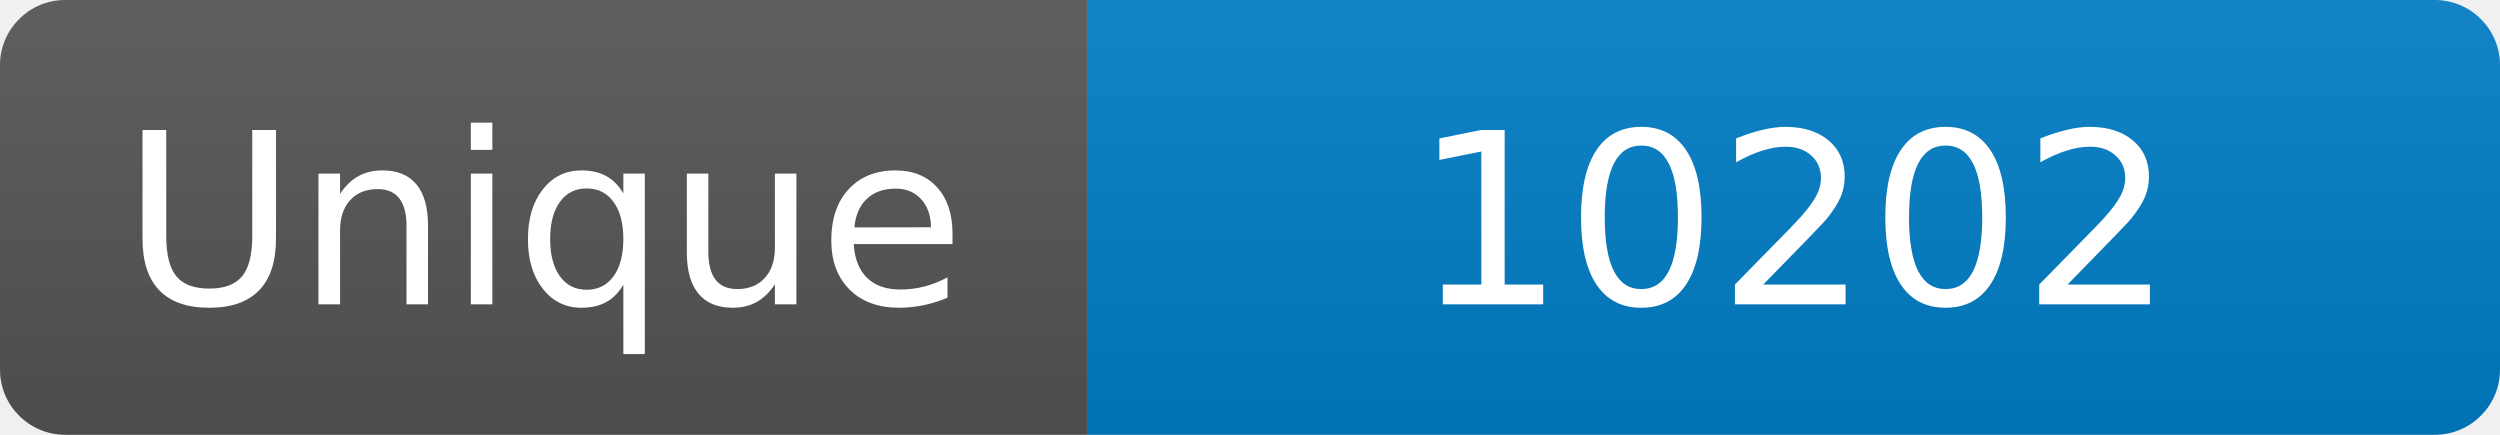
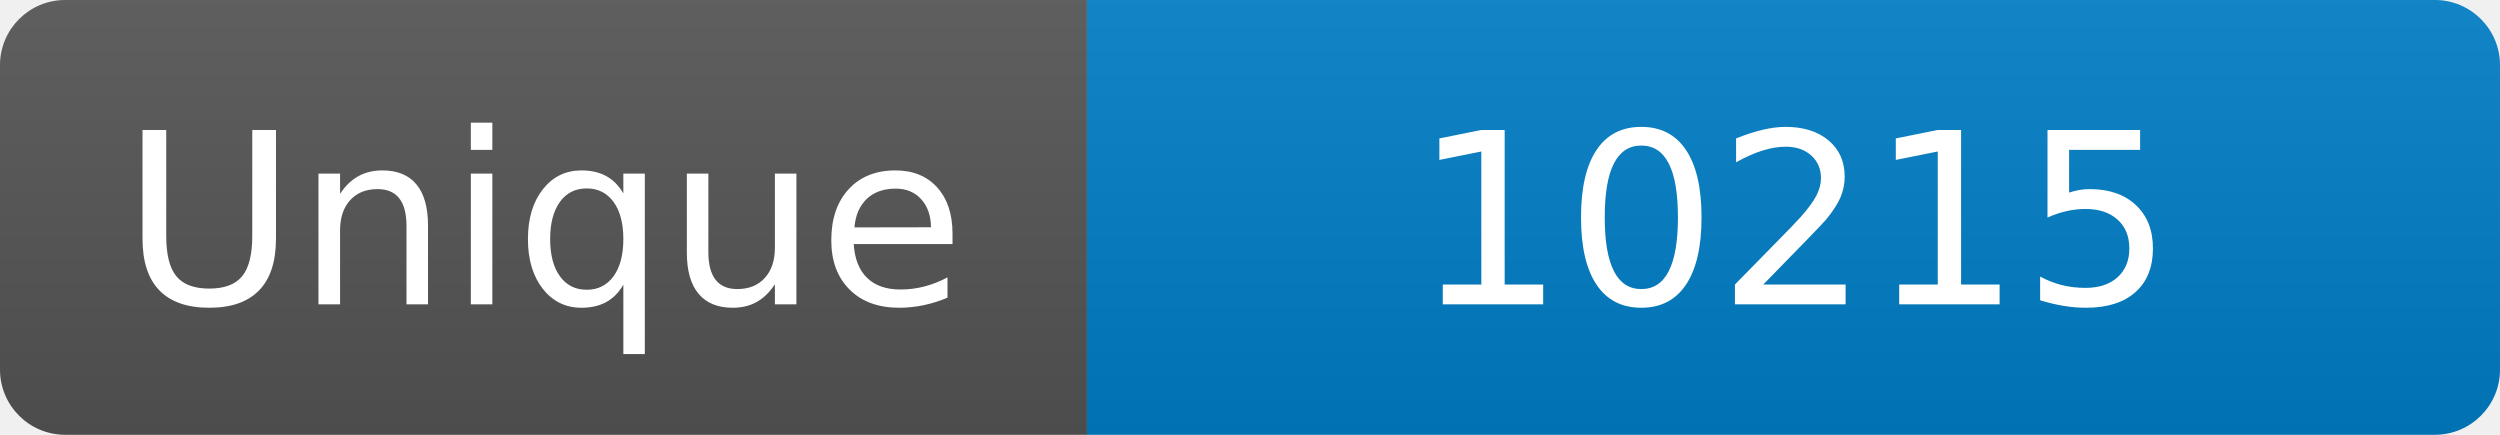
<svg xmlns="http://www.w3.org/2000/svg" width="115" height="20" role="img" aria-label="Maintained?: yes">
  <linearGradient id="s" x2="0" y2="100%">
    <stop offset="0" stop-color="#bbb" stop-opacity=".1" />
    <stop offset="1" stop-opacity=".1" />
  </linearGradient>
  <clipPath id="r">
    <rect width="115" height="20" rx="3" fill="#fff" />
  </clipPath>
  <g clip-path="url(#r)">
    <rect width="50" height="20" fill="#555" />
    <rect x="50" width="160" height="20" fill="#007ec6" />
    <rect width="115" height="20" fill="url(#s)" />
  </g>
  <g fill="#fff" text-anchor="middle" font-family="Verdana,Geneva,DejaVu Sans,sans-serif" font-size="110">
    <text x="250" y="140" transform="scale(.1)" fill="#fff">Unique</text>
-     <text x="825" y="140" transform="scale(.1)" fill="#fff">10202</text>
+     <text x="825" y="140" transform="scale(.1)" fill="#fff">10215</text>
  </g>
</svg>
